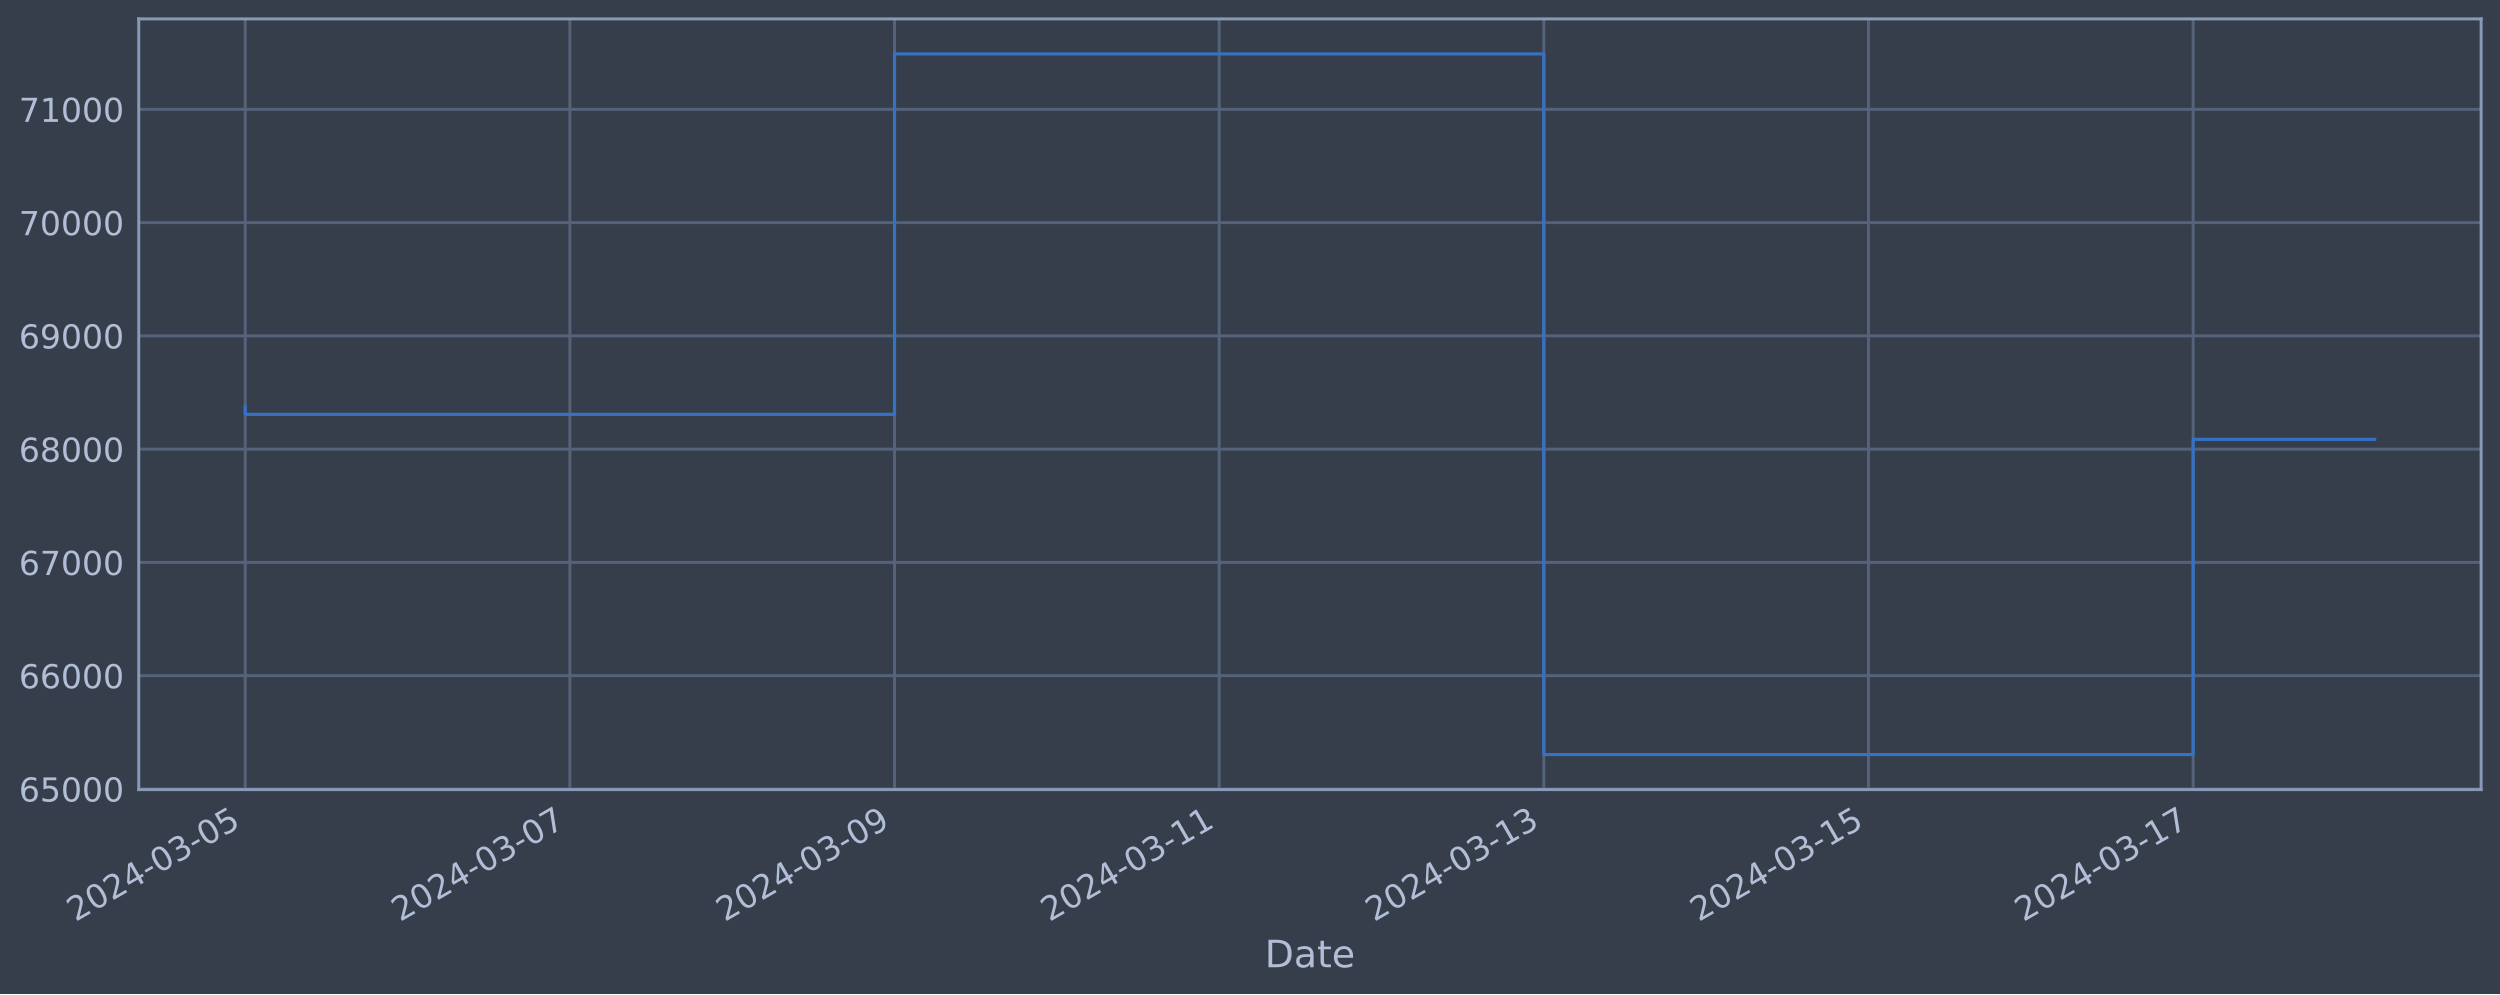
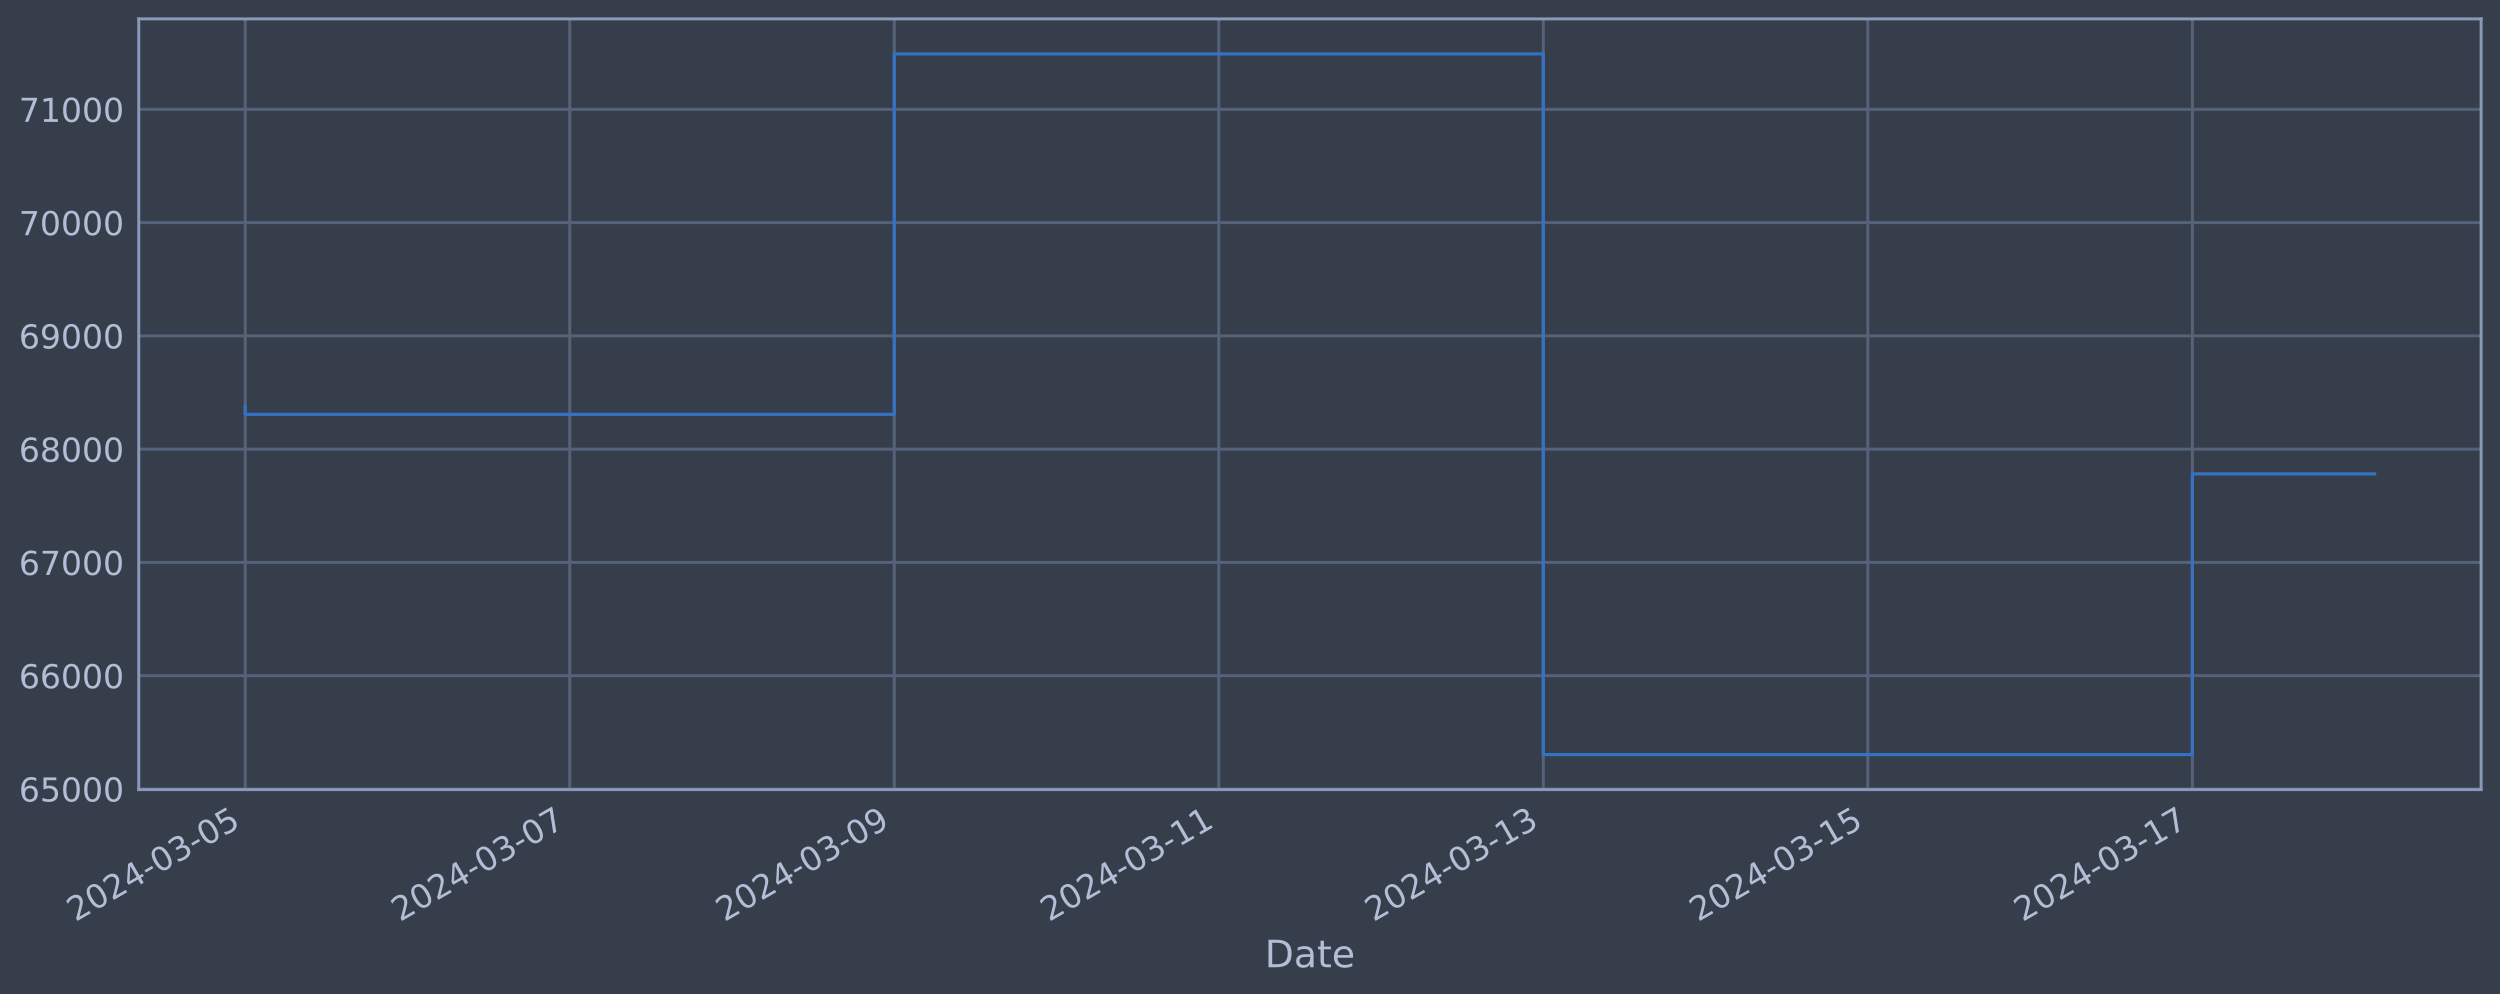
<svg xmlns="http://www.w3.org/2000/svg" xmlns:xlink="http://www.w3.org/1999/xlink" width="952.884pt" height="378.87pt" viewBox="0 0 952.884 378.87" version="1.1">
  <defs>
    <style type="text/css">*{stroke-linejoin: round; stroke-linecap: butt}</style>
  </defs>
  <g id="figure_1">
    <g id="patch_1">
      <path d="M 0 378.87  L 952.884 378.87  L 952.884 0  L 0 0  z " style="fill: #373e4b" />
    </g>
    <g id="axes_1">
      <g id="patch_2">
        <path d="M 52.884 300.96  L 945.684 300.96  L 945.684 7.2  L 52.884 7.2  z " style="fill: #373e4b" />
      </g>
      <g id="matplotlib.axis_1">
        <g id="xtick_1">
          <g id="line2d_1">
-             <path d="M 93.466 300.96  L 93.466 7.2  " clip-path="url(#p679f908f2d)" style="fill: none; stroke: #546379; stroke-width: 1.12; stroke-linecap: square" />
+             <path d="M 93.466 300.96  L 93.466 7.2  " clip-path="url(#p50142d54d8)" style="fill: none; stroke: #546379; stroke-width: 1.12; stroke-linecap: square" />
          </g>
          <g id="line2d_2" />
          <g id="text_1">
            <g style="fill: #b1bed6" transform="translate(28.74006 351.4642) rotate(-30) scale(0.126 -0.126)">
              <defs>
                <path id="DejaVuSans-32" d="M 1228 531  L 3431 531  L 3431 0  L 469 0  L 469 531  Q 828 903 1448 1529  Q 2069 2156 2228 2338  Q 2531 2678 2651 2914  Q 2772 3150 2772 3378  Q 2772 3750 2511 3984  Q 2250 4219 1831 4219  Q 1534 4219 1204 4116  Q 875 4013 500 3803  L 500 4441  Q 881 4594 1212 4672  Q 1544 4750 1819 4750  Q 2544 4750 2975 4387  Q 3406 4025 3406 3419  Q 3406 3131 3298 2873  Q 3191 2616 2906 2266  Q 2828 2175 2409 1742  Q 1991 1309 1228 531  z " transform="scale(0.015625)" />
                <path id="DejaVuSans-30" d="M 2034 4250  Q 1547 4250 1301 3770  Q 1056 3291 1056 2328  Q 1056 1369 1301 889  Q 1547 409 2034 409  Q 2525 409 2770 889  Q 3016 1369 3016 2328  Q 3016 3291 2770 3770  Q 2525 4250 2034 4250  z M 2034 4750  Q 2819 4750 3233 4129  Q 3647 3509 3647 2328  Q 3647 1150 3233 529  Q 2819 -91 2034 -91  Q 1250 -91 836 529  Q 422 1150 422 2328  Q 422 3509 836 4129  Q 1250 4750 2034 4750  z " transform="scale(0.015625)" />
                <path id="DejaVuSans-34" d="M 2419 4116  L 825 1625  L 2419 1625  L 2419 4116  z M 2253 4666  L 3047 4666  L 3047 1625  L 3713 1625  L 3713 1100  L 3047 1100  L 3047 0  L 2419 0  L 2419 1100  L 313 1100  L 313 1709  L 2253 4666  z " transform="scale(0.015625)" />
                <path id="DejaVuSans-2d" d="M 313 2009  L 1997 2009  L 1997 1497  L 313 1497  L 313 2009  z " transform="scale(0.015625)" />
                <path id="DejaVuSans-33" d="M 2597 2516  Q 3050 2419 3304 2112  Q 3559 1806 3559 1356  Q 3559 666 3084 287  Q 2609 -91 1734 -91  Q 1441 -91 1130 -33  Q 819 25 488 141  L 488 750  Q 750 597 1062 519  Q 1375 441 1716 441  Q 2309 441 2620 675  Q 2931 909 2931 1356  Q 2931 1769 2642 2001  Q 2353 2234 1838 2234  L 1294 2234  L 1294 2753  L 1863 2753  Q 2328 2753 2575 2939  Q 2822 3125 2822 3475  Q 2822 3834 2567 4026  Q 2313 4219 1838 4219  Q 1578 4219 1281 4162  Q 984 4106 628 3988  L 628 4550  Q 988 4650 1302 4700  Q 1616 4750 1894 4750  Q 2613 4750 3031 4423  Q 3450 4097 3450 3541  Q 3450 3153 3228 2886  Q 3006 2619 2597 2516  z " transform="scale(0.015625)" />
                <path id="DejaVuSans-35" d="M 691 4666  L 3169 4666  L 3169 4134  L 1269 4134  L 1269 2991  Q 1406 3038 1543 3061  Q 1681 3084 1819 3084  Q 2600 3084 3056 2656  Q 3513 2228 3513 1497  Q 3513 744 3044 326  Q 2575 -91 1722 -91  Q 1428 -91 1123 -41  Q 819 9 494 109  L 494 744  Q 775 591 1075 516  Q 1375 441 1709 441  Q 2250 441 2565 725  Q 2881 1009 2881 1497  Q 2881 1984 2565 2268  Q 2250 2553 1709 2553  Q 1456 2553 1204 2497  Q 953 2441 691 2322  L 691 4666  z " transform="scale(0.015625)" />
              </defs>
              <use xlink:href="#DejaVuSans-32" />
              <use xlink:href="#DejaVuSans-30" x="63.623" />
              <use xlink:href="#DejaVuSans-32" x="127.246" />
              <use xlink:href="#DejaVuSans-34" x="190.869" />
              <use xlink:href="#DejaVuSans-2d" x="254.492" />
              <use xlink:href="#DejaVuSans-30" x="290.576" />
              <use xlink:href="#DejaVuSans-33" x="354.199" />
              <use xlink:href="#DejaVuSans-2d" x="417.822" />
              <use xlink:href="#DejaVuSans-30" x="453.906" />
              <use xlink:href="#DejaVuSans-35" x="517.529" />
            </g>
          </g>
        </g>
        <g id="xtick_2">
          <g id="line2d_3">
-             <path d="M 217.209 300.96  L 217.209 7.2  " clip-path="url(#p679f908f2d)" style="fill: none; stroke: #546379; stroke-width: 1.12; stroke-linecap: square" />
+             <path d="M 217.158 300.96  L 217.158 7.2  " clip-path="url(#p50142d54d8)" style="fill: none; stroke: #546379; stroke-width: 1.12; stroke-linecap: square" />
          </g>
          <g id="line2d_4" />
          <g id="text_2">
-             <g style="fill: #b1bed6" transform="translate(152.4833 351.4642) rotate(-30) scale(0.126 -0.126)">
+             <g style="fill: #b1bed6" transform="translate(152.4326 351.4642) rotate(-30) scale(0.126 -0.126)">
              <defs>
                <path id="DejaVuSans-37" d="M 525 4666  L 3525 4666  L 3525 4397  L 1831 0  L 1172 0  L 2766 4134  L 525 4134  L 525 4666  z " transform="scale(0.015625)" />
              </defs>
              <use xlink:href="#DejaVuSans-32" />
              <use xlink:href="#DejaVuSans-30" x="63.623" />
              <use xlink:href="#DejaVuSans-32" x="127.246" />
              <use xlink:href="#DejaVuSans-34" x="190.869" />
              <use xlink:href="#DejaVuSans-2d" x="254.492" />
              <use xlink:href="#DejaVuSans-30" x="290.576" />
              <use xlink:href="#DejaVuSans-33" x="354.199" />
              <use xlink:href="#DejaVuSans-2d" x="417.822" />
              <use xlink:href="#DejaVuSans-30" x="453.906" />
              <use xlink:href="#DejaVuSans-37" x="517.529" />
            </g>
          </g>
        </g>
        <g id="xtick_3">
          <g id="line2d_5">
-             <path d="M 340.952 300.96  L 340.952 7.2  " clip-path="url(#p679f908f2d)" style="fill: none; stroke: #546379; stroke-width: 1.12; stroke-linecap: square" />
+             <path d="M 340.851 300.96  L 340.851 7.2  " clip-path="url(#p50142d54d8)" style="fill: none; stroke: #546379; stroke-width: 1.12; stroke-linecap: square" />
          </g>
          <g id="line2d_6" />
          <g id="text_3">
-             <g style="fill: #b1bed6" transform="translate(276.2266 351.4642) rotate(-30) scale(0.126 -0.126)">
+             <g style="fill: #b1bed6" transform="translate(276.1251 351.4642) rotate(-30) scale(0.126 -0.126)">
              <defs>
                <path id="DejaVuSans-39" d="M 703 97  L 703 672  Q 941 559 1184 500  Q 1428 441 1663 441  Q 2288 441 2617 861  Q 2947 1281 2994 2138  Q 2813 1869 2534 1725  Q 2256 1581 1919 1581  Q 1219 1581 811 2004  Q 403 2428 403 3163  Q 403 3881 828 4315  Q 1253 4750 1959 4750  Q 2769 4750 3195 4129  Q 3622 3509 3622 2328  Q 3622 1225 3098 567  Q 2575 -91 1691 -91  Q 1453 -91 1209 -44  Q 966 3 703 97  z M 1959 2075  Q 2384 2075 2632 2365  Q 2881 2656 2881 3163  Q 2881 3666 2632 3958  Q 2384 4250 1959 4250  Q 1534 4250 1286 3958  Q 1038 3666 1038 3163  Q 1038 2656 1286 2365  Q 1534 2075 1959 2075  z " transform="scale(0.015625)" />
              </defs>
              <use xlink:href="#DejaVuSans-32" />
              <use xlink:href="#DejaVuSans-30" x="63.623" />
              <use xlink:href="#DejaVuSans-32" x="127.246" />
              <use xlink:href="#DejaVuSans-34" x="190.869" />
              <use xlink:href="#DejaVuSans-2d" x="254.492" />
              <use xlink:href="#DejaVuSans-30" x="290.576" />
              <use xlink:href="#DejaVuSans-33" x="354.199" />
              <use xlink:href="#DejaVuSans-2d" x="417.822" />
              <use xlink:href="#DejaVuSans-30" x="453.906" />
              <use xlink:href="#DejaVuSans-39" x="517.529" />
            </g>
          </g>
        </g>
        <g id="xtick_4">
          <g id="line2d_7">
-             <path d="M 464.695 300.96  L 464.695 7.2  " clip-path="url(#p679f908f2d)" style="fill: none; stroke: #546379; stroke-width: 1.12; stroke-linecap: square" />
+             <path d="M 464.543 300.96  L 464.543 7.2  " clip-path="url(#p50142d54d8)" style="fill: none; stroke: #546379; stroke-width: 1.12; stroke-linecap: square" />
          </g>
          <g id="line2d_8" />
          <g id="text_4">
-             <g style="fill: #b1bed6" transform="translate(399.9699 351.4642) rotate(-30) scale(0.126 -0.126)">
+             <g style="fill: #b1bed6" transform="translate(399.8177 351.4642) rotate(-30) scale(0.126 -0.126)">
              <defs>
                <path id="DejaVuSans-31" d="M 794 531  L 1825 531  L 1825 4091  L 703 3866  L 703 4441  L 1819 4666  L 2450 4666  L 2450 531  L 3481 531  L 3481 0  L 794 0  L 794 531  z " transform="scale(0.015625)" />
              </defs>
              <use xlink:href="#DejaVuSans-32" />
              <use xlink:href="#DejaVuSans-30" x="63.623" />
              <use xlink:href="#DejaVuSans-32" x="127.246" />
              <use xlink:href="#DejaVuSans-34" x="190.869" />
              <use xlink:href="#DejaVuSans-2d" x="254.492" />
              <use xlink:href="#DejaVuSans-30" x="290.576" />
              <use xlink:href="#DejaVuSans-33" x="354.199" />
              <use xlink:href="#DejaVuSans-2d" x="417.822" />
              <use xlink:href="#DejaVuSans-31" x="453.906" />
              <use xlink:href="#DejaVuSans-31" x="517.529" />
            </g>
          </g>
        </g>
        <g id="xtick_5">
          <g id="line2d_9">
-             <path d="M 588.439 300.96  L 588.439 7.2  " clip-path="url(#p679f908f2d)" style="fill: none; stroke: #546379; stroke-width: 1.12; stroke-linecap: square" />
+             <path d="M 588.236 300.96  L 588.236 7.2  " clip-path="url(#p50142d54d8)" style="fill: none; stroke: #546379; stroke-width: 1.12; stroke-linecap: square" />
          </g>
          <g id="line2d_10" />
          <g id="text_5">
-             <g style="fill: #b1bed6" transform="translate(523.7132 351.4642) rotate(-30) scale(0.126 -0.126)">
+             <g style="fill: #b1bed6" transform="translate(523.5102 351.4642) rotate(-30) scale(0.126 -0.126)">
              <use xlink:href="#DejaVuSans-32" />
              <use xlink:href="#DejaVuSans-30" x="63.623" />
              <use xlink:href="#DejaVuSans-32" x="127.246" />
              <use xlink:href="#DejaVuSans-34" x="190.869" />
              <use xlink:href="#DejaVuSans-2d" x="254.492" />
              <use xlink:href="#DejaVuSans-30" x="290.576" />
              <use xlink:href="#DejaVuSans-33" x="354.199" />
              <use xlink:href="#DejaVuSans-2d" x="417.822" />
              <use xlink:href="#DejaVuSans-31" x="453.906" />
              <use xlink:href="#DejaVuSans-33" x="517.529" />
            </g>
          </g>
        </g>
        <g id="xtick_6">
          <g id="line2d_11">
-             <path d="M 712.182 300.96  L 712.182 7.2  " clip-path="url(#p679f908f2d)" style="fill: none; stroke: #546379; stroke-width: 1.12; stroke-linecap: square" />
+             <path d="M 711.928 300.96  L 711.928 7.2  " clip-path="url(#p50142d54d8)" style="fill: none; stroke: #546379; stroke-width: 1.12; stroke-linecap: square" />
          </g>
          <g id="line2d_12" />
          <g id="text_6">
-             <g style="fill: #b1bed6" transform="translate(647.4565 351.4642) rotate(-30) scale(0.126 -0.126)">
+             <g style="fill: #b1bed6" transform="translate(647.2028 351.4642) rotate(-30) scale(0.126 -0.126)">
              <use xlink:href="#DejaVuSans-32" />
              <use xlink:href="#DejaVuSans-30" x="63.623" />
              <use xlink:href="#DejaVuSans-32" x="127.246" />
              <use xlink:href="#DejaVuSans-34" x="190.869" />
              <use xlink:href="#DejaVuSans-2d" x="254.492" />
              <use xlink:href="#DejaVuSans-30" x="290.576" />
              <use xlink:href="#DejaVuSans-33" x="354.199" />
              <use xlink:href="#DejaVuSans-2d" x="417.822" />
              <use xlink:href="#DejaVuSans-31" x="453.906" />
              <use xlink:href="#DejaVuSans-35" x="517.529" />
            </g>
          </g>
        </g>
        <g id="xtick_7">
          <g id="line2d_13">
-             <path d="M 835.925 300.96  L 835.925 7.2  " clip-path="url(#p679f908f2d)" style="fill: none; stroke: #546379; stroke-width: 1.12; stroke-linecap: square" />
+             <path d="M 835.621 300.96  L 835.621 7.2  " clip-path="url(#p50142d54d8)" style="fill: none; stroke: #546379; stroke-width: 1.12; stroke-linecap: square" />
          </g>
          <g id="line2d_14" />
          <g id="text_7">
-             <g style="fill: #b1bed6" transform="translate(771.1998 351.4642) rotate(-30) scale(0.126 -0.126)">
+             <g style="fill: #b1bed6" transform="translate(770.8953 351.4642) rotate(-30) scale(0.126 -0.126)">
              <use xlink:href="#DejaVuSans-32" />
              <use xlink:href="#DejaVuSans-30" x="63.623" />
              <use xlink:href="#DejaVuSans-32" x="127.246" />
              <use xlink:href="#DejaVuSans-34" x="190.869" />
              <use xlink:href="#DejaVuSans-2d" x="254.492" />
              <use xlink:href="#DejaVuSans-30" x="290.576" />
              <use xlink:href="#DejaVuSans-33" x="354.199" />
              <use xlink:href="#DejaVuSans-2d" x="417.822" />
              <use xlink:href="#DejaVuSans-31" x="453.906" />
              <use xlink:href="#DejaVuSans-37" x="517.529" />
            </g>
          </g>
        </g>
        <g id="text_8">
          <g style="fill: #b1bed6" transform="translate(482.0746 368.6753) scale(0.144 -0.144)">
            <defs>
              <path id="DejaVuSans-44" d="M 1259 4147  L 1259 519  L 2022 519  Q 2988 519 3436 956  Q 3884 1394 3884 2338  Q 3884 3275 3436 3711  Q 2988 4147 2022 4147  L 1259 4147  z M 628 4666  L 1925 4666  Q 3281 4666 3915 4102  Q 4550 3538 4550 2338  Q 4550 1131 3912 565  Q 3275 0 1925 0  L 628 0  L 628 4666  z " transform="scale(0.015625)" />
              <path id="DejaVuSans-61" d="M 2194 1759  Q 1497 1759 1228 1600  Q 959 1441 959 1056  Q 959 750 1161 570  Q 1363 391 1709 391  Q 2188 391 2477 730  Q 2766 1069 2766 1631  L 2766 1759  L 2194 1759  z M 3341 1997  L 3341 0  L 2766 0  L 2766 531  Q 2569 213 2275 61  Q 1981 -91 1556 -91  Q 1019 -91 701 211  Q 384 513 384 1019  Q 384 1609 779 1909  Q 1175 2209 1959 2209  L 2766 2209  L 2766 2266  Q 2766 2663 2505 2880  Q 2244 3097 1772 3097  Q 1472 3097 1187 3025  Q 903 2953 641 2809  L 641 3341  Q 956 3463 1253 3523  Q 1550 3584 1831 3584  Q 2591 3584 2966 3190  Q 3341 2797 3341 1997  z " transform="scale(0.015625)" />
              <path id="DejaVuSans-74" d="M 1172 4494  L 1172 3500  L 2356 3500  L 2356 3053  L 1172 3053  L 1172 1153  Q 1172 725 1289 603  Q 1406 481 1766 481  L 2356 481  L 2356 0  L 1766 0  Q 1100 0 847 248  Q 594 497 594 1153  L 594 3053  L 172 3053  L 172 3500  L 594 3500  L 594 4494  L 1172 4494  z " transform="scale(0.015625)" />
              <path id="DejaVuSans-65" d="M 3597 1894  L 3597 1613  L 953 1613  Q 991 1019 1311 708  Q 1631 397 2203 397  Q 2534 397 2845 478  Q 3156 559 3463 722  L 3463 178  Q 3153 47 2828 -22  Q 2503 -91 2169 -91  Q 1331 -91 842 396  Q 353 884 353 1716  Q 353 2575 817 3079  Q 1281 3584 2069 3584  Q 2775 3584 3186 3129  Q 3597 2675 3597 1894  z M 3022 2063  Q 3016 2534 2758 2815  Q 2500 3097 2075 3097  Q 1594 3097 1305 2825  Q 1016 2553 972 2059  L 3022 2063  z " transform="scale(0.015625)" />
            </defs>
            <use xlink:href="#DejaVuSans-44" />
            <use xlink:href="#DejaVuSans-61" x="77.002" />
            <use xlink:href="#DejaVuSans-74" x="138.281" />
            <use xlink:href="#DejaVuSans-65" x="177.49" />
          </g>
        </g>
      </g>
      <g id="matplotlib.axis_2">
        <g id="ytick_1">
          <g id="line2d_15">
-             <path d="M 52.884 300.718  L 945.684 300.718  " clip-path="url(#p679f908f2d)" style="fill: none; stroke: #546379; stroke-width: 1.12; stroke-linecap: square" />
+             <path d="M 52.884 300.718  L 945.684 300.718  " clip-path="url(#p50142d54d8)" style="fill: none; stroke: #546379; stroke-width: 1.12; stroke-linecap: square" />
          </g>
          <g id="line2d_16" />
          <g id="text_9">
            <g style="fill: #b1bed6" transform="translate(7.2 305.5049) scale(0.126 -0.126)">
              <defs>
                <path id="DejaVuSans-36" d="M 2113 2584  Q 1688 2584 1439 2293  Q 1191 2003 1191 1497  Q 1191 994 1439 701  Q 1688 409 2113 409  Q 2538 409 2786 701  Q 3034 994 3034 1497  Q 3034 2003 2786 2293  Q 2538 2584 2113 2584  z M 3366 4563  L 3366 3988  Q 3128 4100 2886 4159  Q 2644 4219 2406 4219  Q 1781 4219 1451 3797  Q 1122 3375 1075 2522  Q 1259 2794 1537 2939  Q 1816 3084 2150 3084  Q 2853 3084 3261 2657  Q 3669 2231 3669 1497  Q 3669 778 3244 343  Q 2819 -91 2113 -91  Q 1303 -91 875 529  Q 447 1150 447 2328  Q 447 3434 972 4092  Q 1497 4750 2381 4750  Q 2619 4750 2861 4703  Q 3103 4656 3366 4563  z " transform="scale(0.015625)" />
              </defs>
              <use xlink:href="#DejaVuSans-36" />
              <use xlink:href="#DejaVuSans-35" x="63.623" />
              <use xlink:href="#DejaVuSans-30" x="127.246" />
              <use xlink:href="#DejaVuSans-30" x="190.869" />
              <use xlink:href="#DejaVuSans-30" x="254.492" />
            </g>
          </g>
        </g>
        <g id="ytick_2">
          <g id="line2d_17">
-             <path d="M 52.884 257.544  L 945.684 257.544  " clip-path="url(#p679f908f2d)" style="fill: none; stroke: #546379; stroke-width: 1.12; stroke-linecap: square" />
+             <path d="M 52.884 257.544  L 945.684 257.544  " clip-path="url(#p50142d54d8)" style="fill: none; stroke: #546379; stroke-width: 1.12; stroke-linecap: square" />
          </g>
          <g id="line2d_18" />
          <g id="text_10">
            <g style="fill: #b1bed6" transform="translate(7.2 262.331) scale(0.126 -0.126)">
              <use xlink:href="#DejaVuSans-36" />
              <use xlink:href="#DejaVuSans-36" x="63.623" />
              <use xlink:href="#DejaVuSans-30" x="127.246" />
              <use xlink:href="#DejaVuSans-30" x="190.869" />
              <use xlink:href="#DejaVuSans-30" x="254.492" />
            </g>
          </g>
        </g>
        <g id="ytick_3">
          <g id="line2d_19">
-             <path d="M 52.884 214.37  L 945.684 214.37  " clip-path="url(#p679f908f2d)" style="fill: none; stroke: #546379; stroke-width: 1.12; stroke-linecap: square" />
+             <path d="M 52.884 214.37  L 945.684 214.37  " clip-path="url(#p50142d54d8)" style="fill: none; stroke: #546379; stroke-width: 1.12; stroke-linecap: square" />
          </g>
          <g id="line2d_20" />
          <g id="text_11">
            <g style="fill: #b1bed6" transform="translate(7.2 219.157) scale(0.126 -0.126)">
              <use xlink:href="#DejaVuSans-36" />
              <use xlink:href="#DejaVuSans-37" x="63.623" />
              <use xlink:href="#DejaVuSans-30" x="127.246" />
              <use xlink:href="#DejaVuSans-30" x="190.869" />
              <use xlink:href="#DejaVuSans-30" x="254.492" />
            </g>
          </g>
        </g>
        <g id="ytick_4">
          <g id="line2d_21">
-             <path d="M 52.884 171.196  L 945.684 171.196  " clip-path="url(#p679f908f2d)" style="fill: none; stroke: #546379; stroke-width: 1.12; stroke-linecap: square" />
+             <path d="M 52.884 171.196  L 945.684 171.196  " clip-path="url(#p50142d54d8)" style="fill: none; stroke: #546379; stroke-width: 1.12; stroke-linecap: square" />
          </g>
          <g id="line2d_22" />
          <g id="text_12">
            <g style="fill: #b1bed6" transform="translate(7.2 175.9831) scale(0.126 -0.126)">
              <defs>
                <path id="DejaVuSans-38" d="M 2034 2216  Q 1584 2216 1326 1975  Q 1069 1734 1069 1313  Q 1069 891 1326 650  Q 1584 409 2034 409  Q 2484 409 2743 651  Q 3003 894 3003 1313  Q 3003 1734 2745 1975  Q 2488 2216 2034 2216  z M 1403 2484  Q 997 2584 770 2862  Q 544 3141 544 3541  Q 544 4100 942 4425  Q 1341 4750 2034 4750  Q 2731 4750 3128 4425  Q 3525 4100 3525 3541  Q 3525 3141 3298 2862  Q 3072 2584 2669 2484  Q 3125 2378 3379 2068  Q 3634 1759 3634 1313  Q 3634 634 3220 271  Q 2806 -91 2034 -91  Q 1263 -91 848 271  Q 434 634 434 1313  Q 434 1759 690 2068  Q 947 2378 1403 2484  z M 1172 3481  Q 1172 3119 1398 2916  Q 1625 2713 2034 2713  Q 2441 2713 2670 2916  Q 2900 3119 2900 3481  Q 2900 3844 2670 4047  Q 2441 4250 2034 4250  Q 1625 4250 1398 4047  Q 1172 3844 1172 3481  z " transform="scale(0.015625)" />
              </defs>
              <use xlink:href="#DejaVuSans-36" />
              <use xlink:href="#DejaVuSans-38" x="63.623" />
              <use xlink:href="#DejaVuSans-30" x="127.246" />
              <use xlink:href="#DejaVuSans-30" x="190.869" />
              <use xlink:href="#DejaVuSans-30" x="254.492" />
            </g>
          </g>
        </g>
        <g id="ytick_5">
          <g id="line2d_23">
-             <path d="M 52.884 128.022  L 945.684 128.022  " clip-path="url(#p679f908f2d)" style="fill: none; stroke: #546379; stroke-width: 1.12; stroke-linecap: square" />
+             <path d="M 52.884 128.022  L 945.684 128.022  " clip-path="url(#p50142d54d8)" style="fill: none; stroke: #546379; stroke-width: 1.12; stroke-linecap: square" />
          </g>
          <g id="line2d_24" />
          <g id="text_13">
            <g style="fill: #b1bed6" transform="translate(7.2 132.8092) scale(0.126 -0.126)">
              <use xlink:href="#DejaVuSans-36" />
              <use xlink:href="#DejaVuSans-39" x="63.623" />
              <use xlink:href="#DejaVuSans-30" x="127.246" />
              <use xlink:href="#DejaVuSans-30" x="190.869" />
              <use xlink:href="#DejaVuSans-30" x="254.492" />
            </g>
          </g>
        </g>
        <g id="ytick_6">
          <g id="line2d_25">
-             <path d="M 52.884 84.848  L 945.684 84.848  " clip-path="url(#p679f908f2d)" style="fill: none; stroke: #546379; stroke-width: 1.12; stroke-linecap: square" />
+             <path d="M 52.884 84.848  L 945.684 84.848  " clip-path="url(#p50142d54d8)" style="fill: none; stroke: #546379; stroke-width: 1.12; stroke-linecap: square" />
          </g>
          <g id="line2d_26" />
          <g id="text_14">
            <g style="fill: #b1bed6" transform="translate(7.2 89.63523) scale(0.126 -0.126)">
              <use xlink:href="#DejaVuSans-37" />
              <use xlink:href="#DejaVuSans-30" x="63.623" />
              <use xlink:href="#DejaVuSans-30" x="127.246" />
              <use xlink:href="#DejaVuSans-30" x="190.869" />
              <use xlink:href="#DejaVuSans-30" x="254.492" />
            </g>
          </g>
        </g>
        <g id="ytick_7">
          <g id="line2d_27">
-             <path d="M 52.884 41.674  L 945.684 41.674  " clip-path="url(#p679f908f2d)" style="fill: none; stroke: #546379; stroke-width: 1.12; stroke-linecap: square" />
+             <path d="M 52.884 41.674  L 945.684 41.674  " clip-path="url(#p50142d54d8)" style="fill: none; stroke: #546379; stroke-width: 1.12; stroke-linecap: square" />
          </g>
          <g id="line2d_28" />
          <g id="text_15">
            <g style="fill: #b1bed6" transform="translate(7.2 46.4613) scale(0.126 -0.126)">
              <use xlink:href="#DejaVuSans-37" />
              <use xlink:href="#DejaVuSans-31" x="63.623" />
              <use xlink:href="#DejaVuSans-30" x="127.246" />
              <use xlink:href="#DejaVuSans-30" x="190.869" />
              <use xlink:href="#DejaVuSans-30" x="254.492" />
            </g>
          </g>
        </g>
      </g>
      <g id="line2d_29">
-         <path d="M 93.466 154.891  L 93.466 157.946  L 340.952 157.946  L 340.952 20.553  L 588.439 20.553  L 588.439 287.607  L 835.925 287.607  L 835.925 167.462  L 905.102 167.462  " clip-path="url(#p679f908f2d)" style="fill: none; stroke: #3572c6; stroke-width: 1.2; stroke-linecap: square" />
+         <path d="M 93.466 154.891  L 93.466 157.946  L 340.851 157.946  L 340.851 20.553  L 588.236 20.553  L 588.236 287.607  L 835.621 287.607  L 835.621 180.632  L 905.102 180.632  " clip-path="url(#p50142d54d8)" style="fill: none; stroke: #3572c6; stroke-width: 1.2; stroke-linecap: square" />
      </g>
      <g id="patch_3">
        <path d="M 52.884 300.96  L 52.884 7.2  " style="fill: none; stroke: #899ab8; stroke-width: 1.12; stroke-linejoin: miter; stroke-linecap: square" />
      </g>
      <g id="patch_4">
        <path d="M 945.684 300.96  L 945.684 7.2  " style="fill: none; stroke: #899ab8; stroke-width: 1.12; stroke-linejoin: miter; stroke-linecap: square" />
      </g>
      <g id="patch_5">
        <path d="M 52.884 300.96  L 945.684 300.96  " style="fill: none; stroke: #899ab8; stroke-width: 1.12; stroke-linejoin: miter; stroke-linecap: square" />
      </g>
      <g id="patch_6">
        <path d="M 52.884 7.2  L 945.684 7.2  " style="fill: none; stroke: #899ab8; stroke-width: 1.12; stroke-linejoin: miter; stroke-linecap: square" />
      </g>
    </g>
  </g>
  <defs>
-     <clipPath id="p679f908f2d">
+     <clipPath id="p50142d54d8">
      <rect x="52.884" y="7.2" width="892.8" height="293.76" />
    </clipPath>
  </defs>
</svg>
